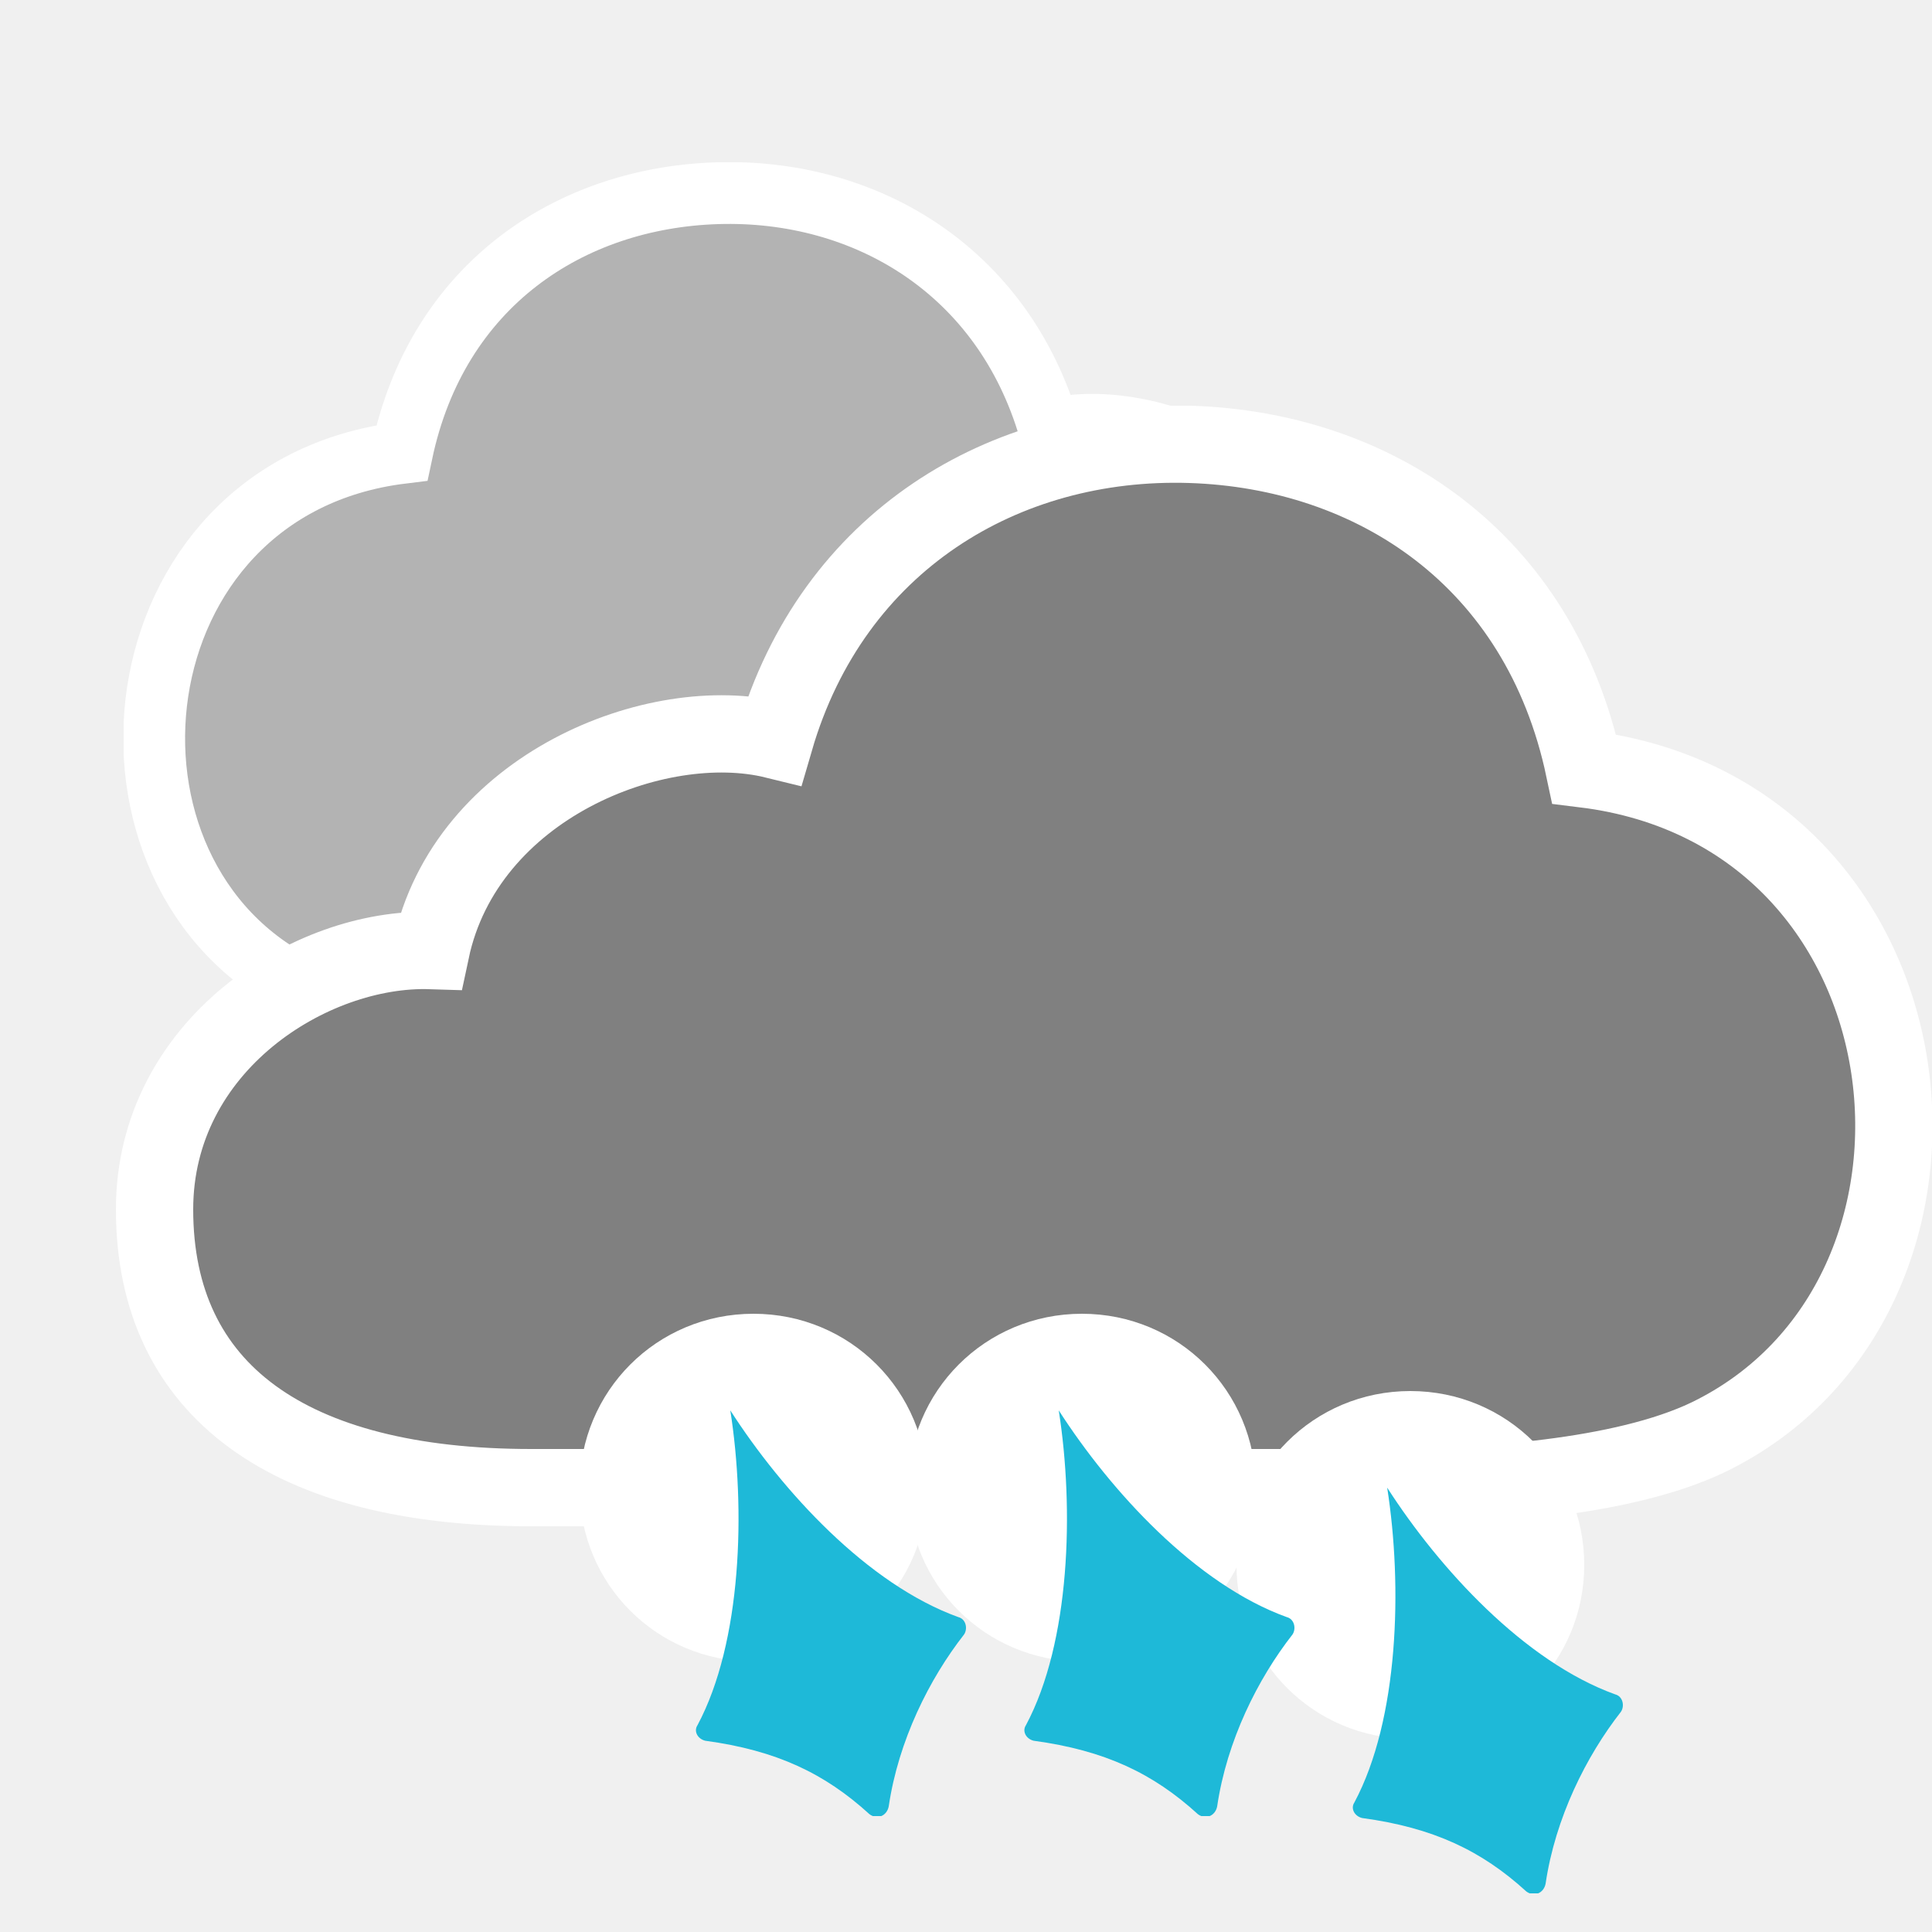
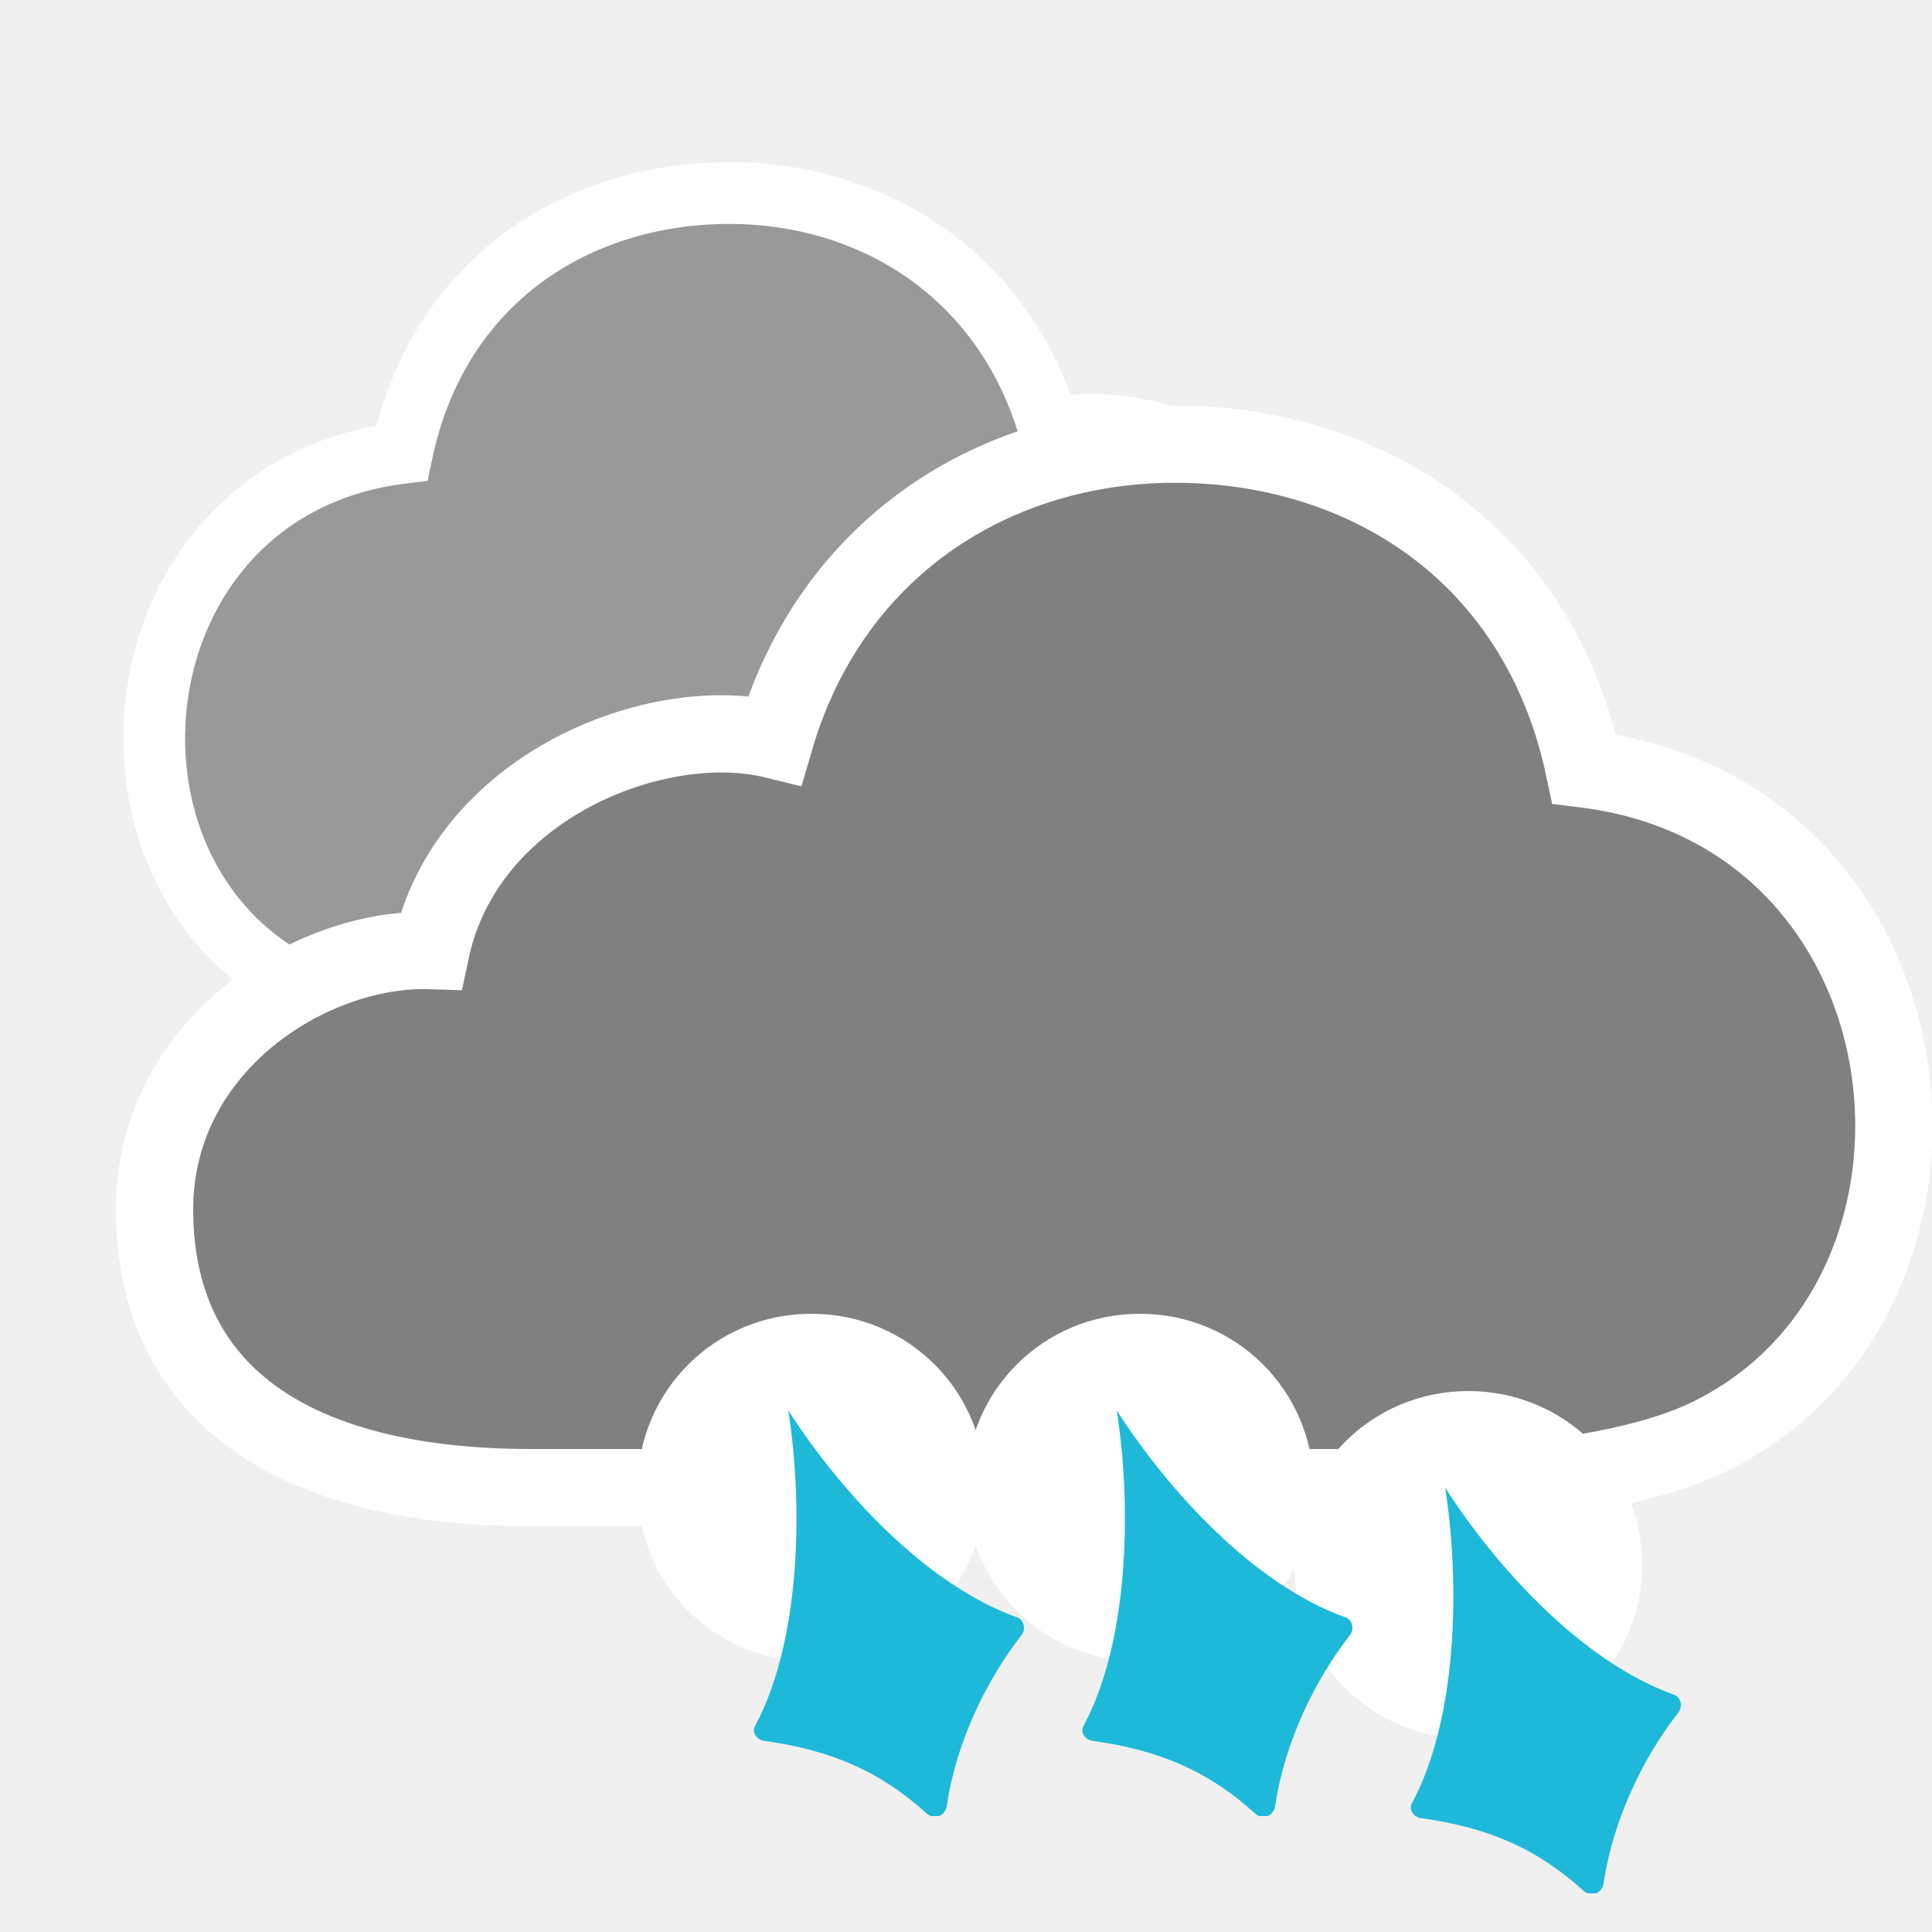
<svg xmlns="http://www.w3.org/2000/svg" xmlns:xlink="http://www.w3.org/1999/xlink" version="1.1" baseProfile="basic" id="symbol" x="0px" y="0px" viewBox="0 0 100 100" xml:space="preserve">
-   <symbol id="cloud3" viewBox="-2 -56 94 58">
-     <path style="fill:#B3B3B3;stroke:#FFFFFF;stroke-width:4;stroke-miterlimit:10;" d="M53.6,0C44,0.3,35.1-5,32.1-15.3   c-6.1,1.5-16-2.4-17.8-10.9C8.1-26,0-31.1,0-39.6C0-49,7-54,19.5-54h43.6c5.6,0,12.9,0.5,17.3,2.6c14.9,7.2,12.3,32.3-6.4,34.6   C71.7-5.9,63.1-0.3,53.6,0z" />
+   <symbol id="cloud4" viewBox="-2 -56 94 58">
+     <path style="fill:#999999;stroke:#FFFFFF;stroke-width:4;stroke-miterlimit:10;" d="M53.6,0C44,0.3,35.1-5,32.1-15.3   c-6.1,1.5-16-2.4-17.8-10.9C8.1-26,0-31.1,0-39.6C0-49,7-54,19.5-54h43.6c5.6,0,12.9,0.5,17.3,2.6c14.9,7.2,12.3,32.3-6.4,34.6   C71.7-5.9,63.1-0.3,53.6,0z" />
  </symbol>
  <symbol id="cloud5" viewBox="-2 -56 94 58">
    <path style="fill:#808080;stroke:#FFFFFF;stroke-width:4;stroke-miterlimit:10;" d="M53.6,0C44,0.3,35.1-5,32.1-15.3   c-6.1,1.5-16-2.4-17.8-10.9C8.1-26,0-31.1,0-39.6C0-49,7-54,19.5-54h43.6c5.6,0,12.9,0.5,17.3,2.6c14.9,7.2,12.3,32.3-6.4,34.6   C71.7-5.9,63.1-0.3,53.6,0z" />
  </symbol>
  <symbol id="sleet" viewBox="0 -26 20 26">
    <path style="fill:#FFFFFF;" d="M18-9c0-5-4-9-9-9c-5,0-9,4-9,9c0,5,4,9,9,9C14,0,18-4,18-9z" />
    <path style="fill:#1EB9D8;" d="M19.9-16.6c-1.8-2.3-3.4-5.5-3.9-8.9c-0.1-0.5-0.6-0.7-1-0.4c-2.3,2.1-4.8,3.3-8.5,3.8   c-0.4,0.1-0.6,0.5-0.4,0.8C8.4-17,8.6-10.1,7.8-5c2.7-4.2,7.1-9,11.8-10.7C20-15.8,20.1-16.3,19.9-16.6z" />
  </symbol>
-   <use xlink:href="#cloud3" width="94" height="58" x="-2" y="-56" transform="matrix(-0.8 0 0 -0.8 80 10)" style="overflow:visible;" />
+   <use xlink:href="#cloud4" width="94" height="58" x="-2" y="-56" transform="matrix(-0.8 0 0 -0.8 80 10)" style="overflow:visible;" />
  <use xlink:href="#cloud5" width="94" height="58" id="XMLID_28_" x="-2" y="-56" transform="matrix(1 0 0 -1 8 23)" style="overflow:visible;" />
-   <use xlink:href="#sleet" width="20" height="26" y="-26" transform="matrix(1 0 0 -1 64 72)" style="overflow:visible;" />
-   <use xlink:href="#sleet" width="20" height="26" y="-26" transform="matrix(1 0 0 -1 47 68)" style="overflow:visible;" />
-   <use xlink:href="#sleet" width="20" height="26" y="-26" transform="matrix(1 0 0 -1 30 68)" style="overflow:visible;" />
+   <use xlink:href="#sleet" width="20" height="26" y="-26" transform="matrix(1 0 0 -1 67 72)" style="overflow:visible;" />
+   <use xlink:href="#sleet" width="20" height="26" y="-26" transform="matrix(1 0 0 -1 50 68)" style="overflow:visible;" />
+   <use xlink:href="#sleet" width="20" height="26" y="-26" transform="matrix(1 0 0 -1 33 68)" style="overflow:visible;" />
</svg>
